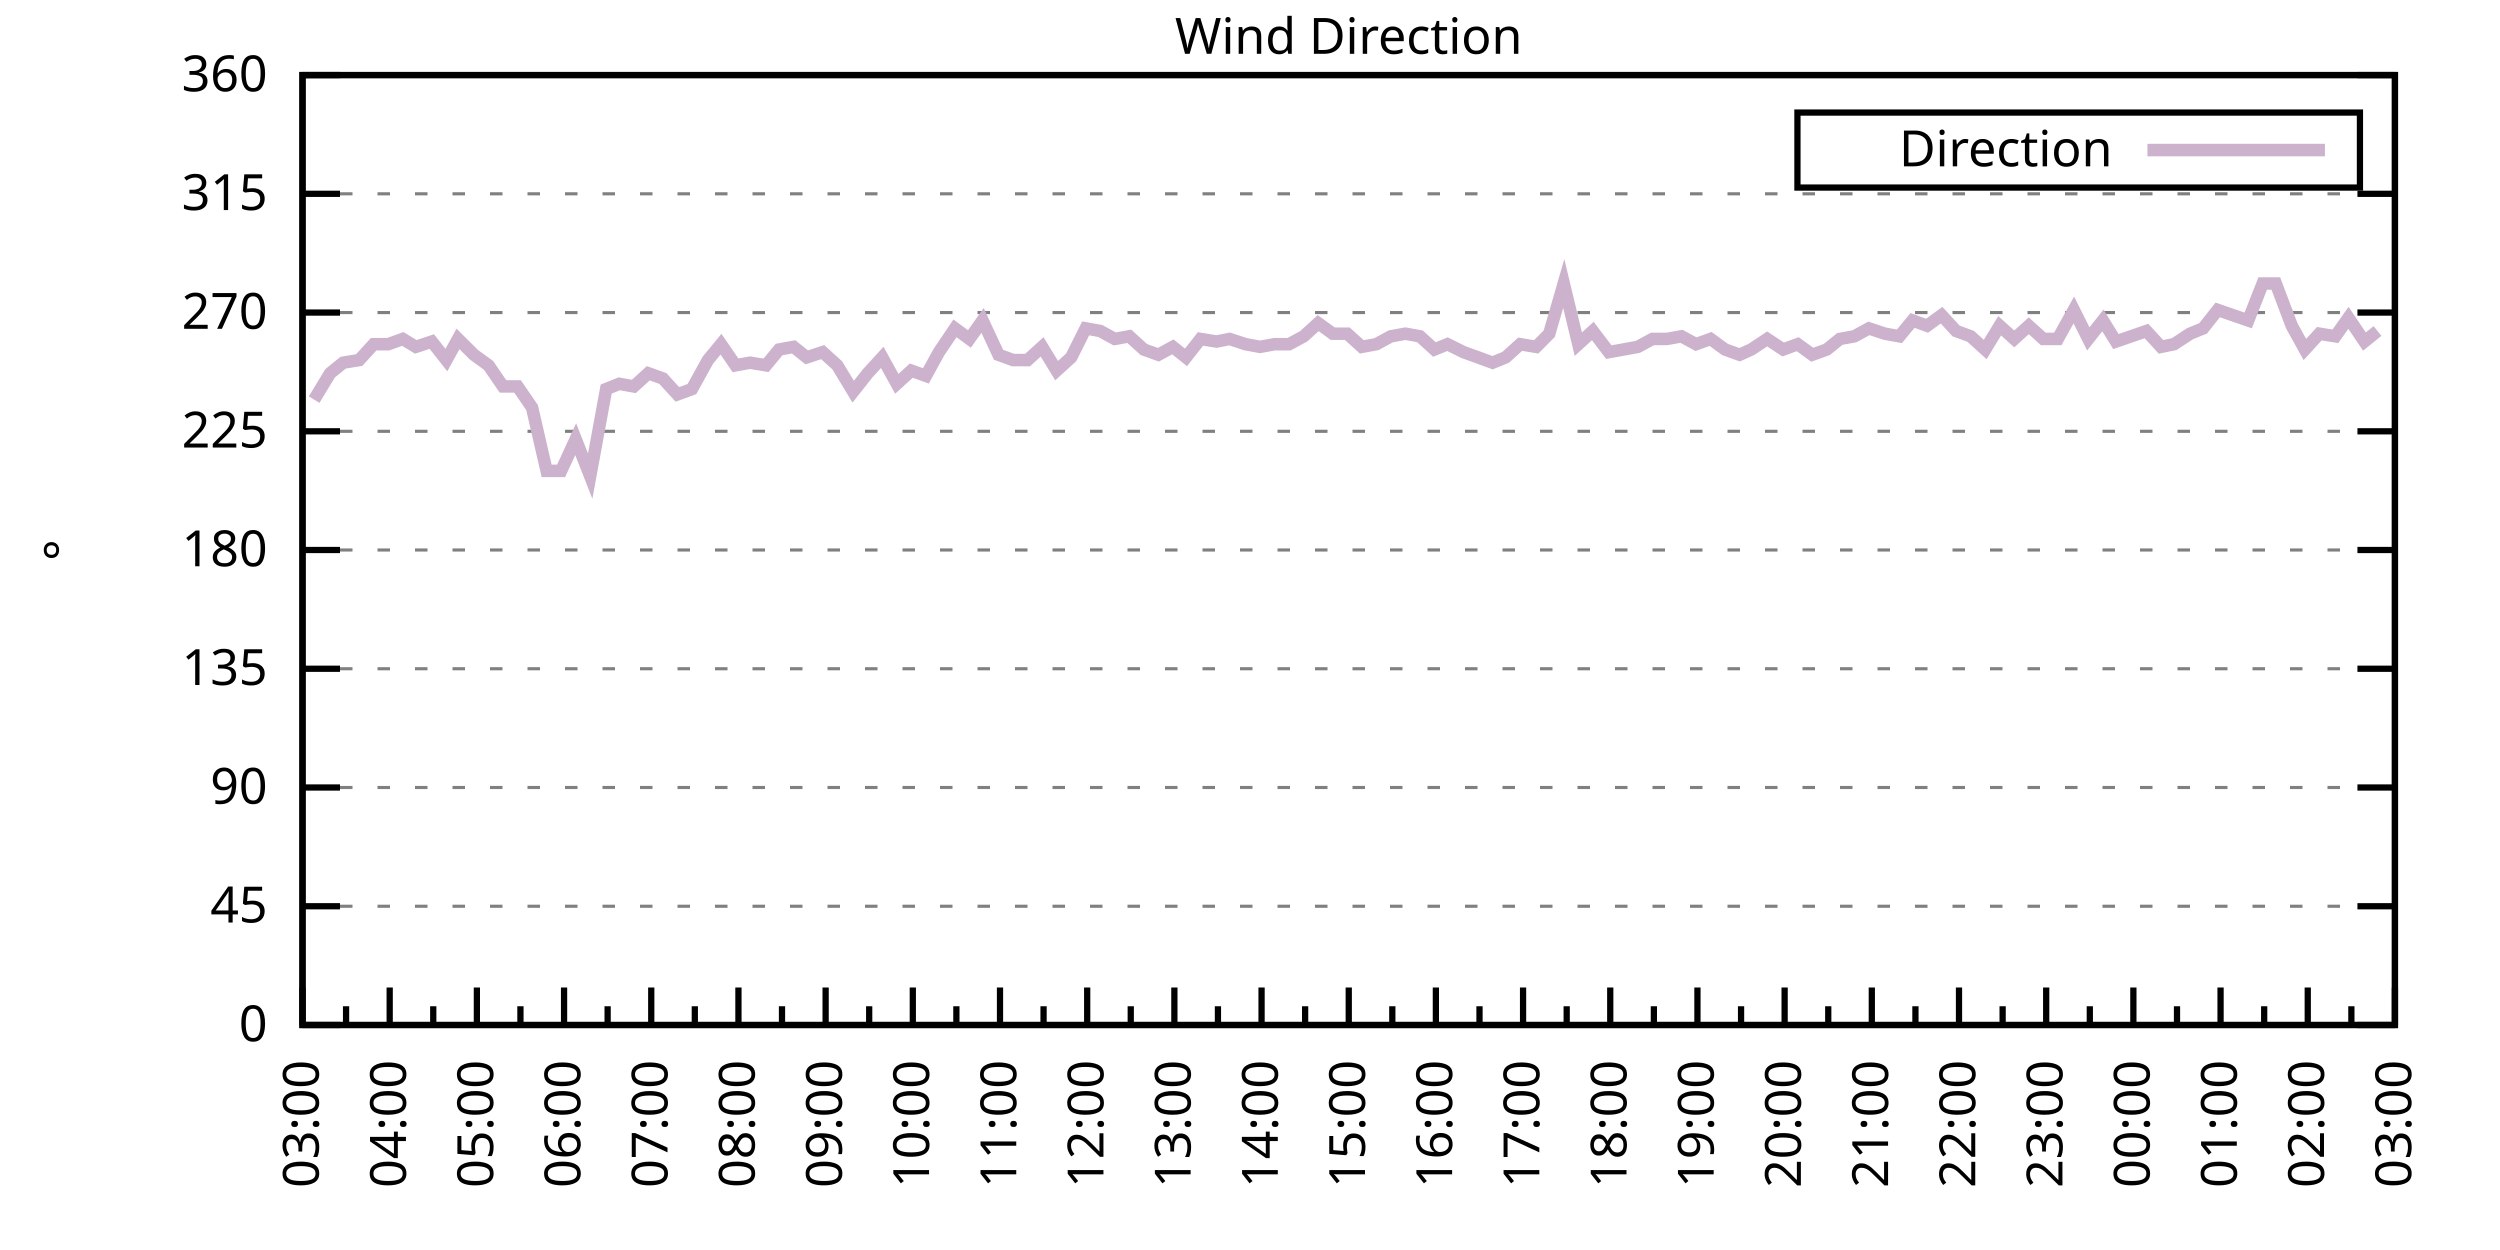
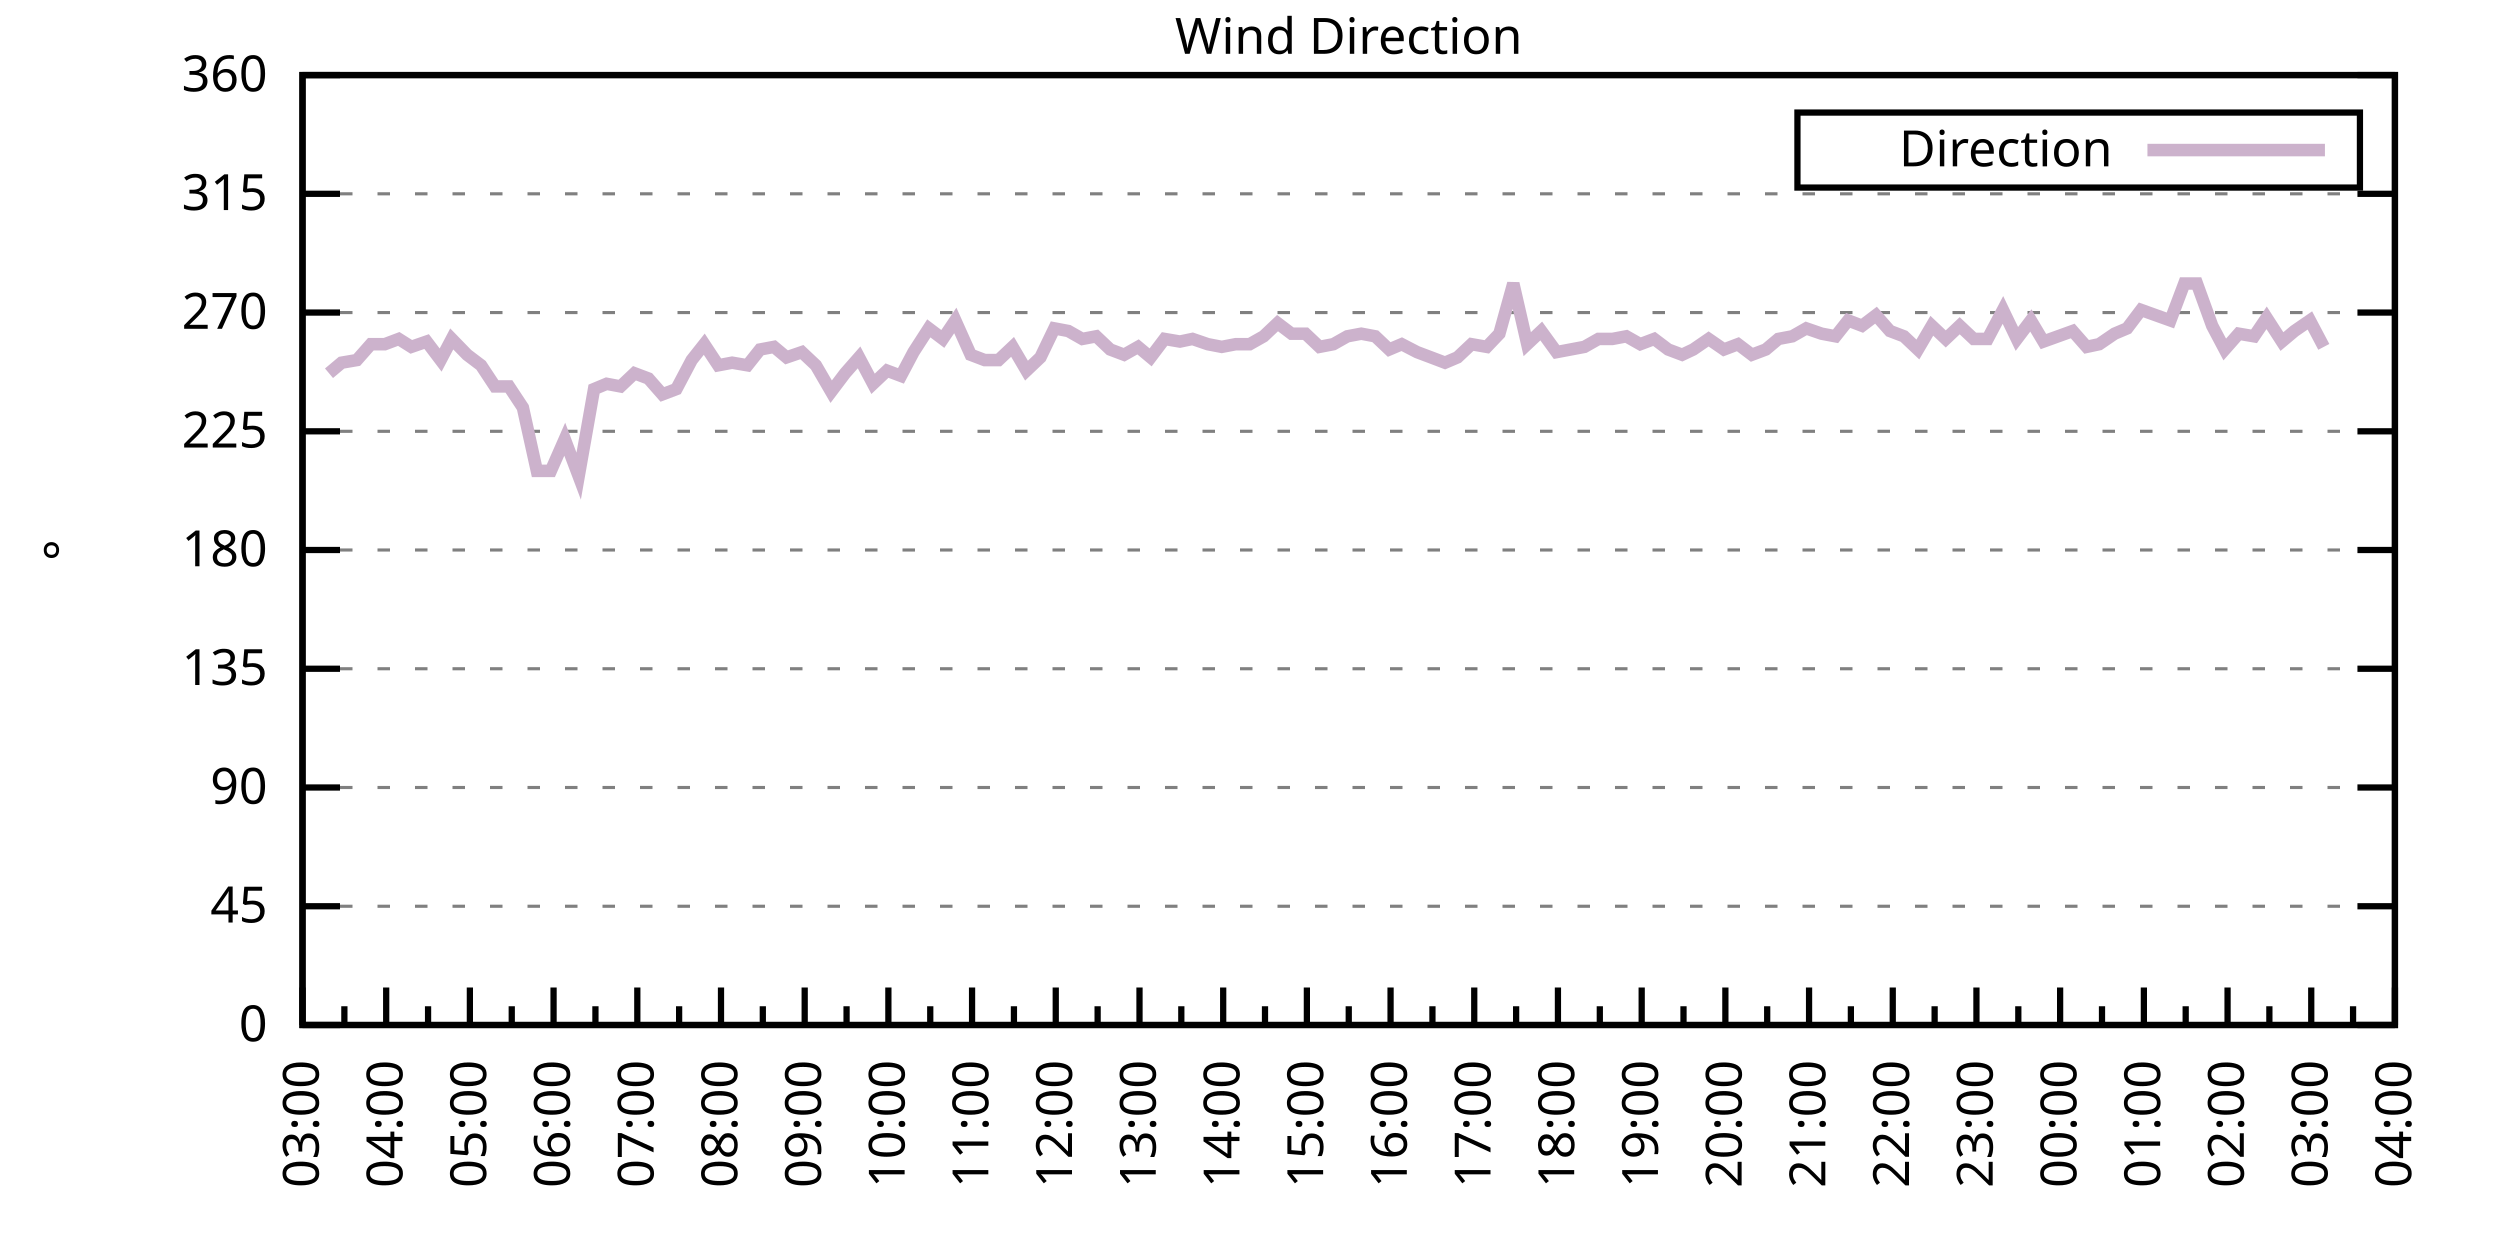
<svg xmlns="http://www.w3.org/2000/svg" xmlns:xlink="http://www.w3.org/1999/xlink" width="400" height="200" viewBox="0 0 400 200">
  <g id="gnuplot_canvas">
    <rect x="0" y="0" width="400" height="200" fill="none" />
    <defs>
      <circle id="gpDot" r="0.5" stroke-width="0.5" stroke="currentColor" />
      <path id="gpPt0" stroke-width="0.333" stroke="currentColor" d="M-1,0 h2 M0,-1 v2" />
      <path id="gpPt1" stroke-width="0.333" stroke="currentColor" d="M-1,-1 L1,1 M1,-1 L-1,1" />
      <path id="gpPt2" stroke-width="0.333" stroke="currentColor" d="M-1,0 L1,0 M0,-1 L0,1 M-1,-1 L1,1 M-1,1 L1,-1" />
      <rect id="gpPt3" stroke-width="0.333" stroke="currentColor" x="-1" y="-1" width="2" height="2" />
      <rect id="gpPt4" stroke-width="0.333" stroke="currentColor" fill="currentColor" x="-1" y="-1" width="2" height="2" />
      <circle id="gpPt5" stroke-width="0.333" stroke="currentColor" cx="0" cy="0" r="1" />
      <use xlink:href="#gpPt5" id="gpPt6" fill="currentColor" stroke="none" />
      <path id="gpPt7" stroke-width="0.333" stroke="currentColor" d="M0,-1.33 L-1.33,0.67 L1.33,0.67 z" />
      <use xlink:href="#gpPt7" id="gpPt8" fill="currentColor" stroke="none" />
      <use xlink:href="#gpPt7" id="gpPt9" stroke="currentColor" transform="rotate(180)" />
      <use xlink:href="#gpPt9" id="gpPt10" fill="currentColor" stroke="none" />
      <use xlink:href="#gpPt3" id="gpPt11" stroke="currentColor" transform="rotate(45)" />
      <use xlink:href="#gpPt11" id="gpPt12" fill="currentColor" stroke="none" />
      <path id="gpPt13" stroke-width="0.333" stroke="currentColor" d="M0,1.330 L1.265,0.411 L0.782,-1.067 L-0.782,-1.076 L-1.265,0.411 z" />
      <use xlink:href="#gpPt13" id="gpPt14" fill="currentColor" stroke="none" />
      <filter id="textbox" filterUnits="objectBoundingBox" x="0" y="0" height="1" width="1">
        <feFlood flood-color="white" flood-opacity="1" result="bgnd" />
        <feComposite in="SourceGraphic" in2="bgnd" operator="atop" />
      </filter>
      <filter id="greybox" filterUnits="objectBoundingBox" x="0" y="0" height="1" width="1">
        <feFlood flood-color="lightgrey" flood-opacity="1" result="grey" />
        <feComposite in="SourceGraphic" in2="grey" operator="atop" />
      </filter>
    </defs>
    <g fill="none" color="white" stroke="currentColor" stroke-width="1.00" stroke-linecap="butt" stroke-linejoin="miter">
</g>
    <g fill="none" color="black" stroke="currentColor" stroke-width="1.00" stroke-linecap="butt" stroke-linejoin="miter">
      <g stroke="none" shape-rendering="crispEdges">
        <polygon fill="rgb(255, 255, 255)" points="48.40,164.00 383.18,164.00 383.18,12.02 48.40,12.02 " />
      </g>
    </g>
    <g fill="none" color="black" stroke="currentColor" stroke-width="1.00" stroke-linecap="butt" stroke-linejoin="miter">
</g>
    <g fill="none" color="black" stroke="black" stroke-width="0.50" stroke-linecap="butt" stroke-linejoin="miter">
</g>
    <g fill="none" color="gray" stroke="currentColor" stroke-width="0.50" stroke-linecap="butt" stroke-linejoin="miter">
      <path stroke="gray" stroke-dasharray="2,4" class="gridline" d="M48.40,164.00 L383.19,164.00  " />
    </g>
    <g fill="none" color="gray" stroke="gray" stroke-width="1.00" stroke-linecap="butt" stroke-linejoin="miter">
</g>
    <g fill="none" color="black" stroke="currentColor" stroke-width="1.00" stroke-linecap="butt" stroke-linejoin="miter">
      <path stroke="black" d="M48.40,164.00 L54.40,164.00 M383.19,164.00 L377.19,164.00  " />
      <g transform="translate(42.80,166.60)" stroke="none" fill="black" font-family="Sans" font-size="8.00" text-anchor="end">
        <text>
          <tspan font-family="Sans"> 0</tspan>
        </text>
      </g>
    </g>
    <g fill="none" color="black" stroke="currentColor" stroke-width="1.00" stroke-linecap="butt" stroke-linejoin="miter">
</g>
    <g fill="none" color="black" stroke="black" stroke-width="0.50" stroke-linecap="butt" stroke-linejoin="miter">
</g>
    <g fill="none" color="gray" stroke="currentColor" stroke-width="0.50" stroke-linecap="butt" stroke-linejoin="miter">
      <path stroke="gray" stroke-dasharray="2,4" class="gridline" d="M48.40,145.00 L383.19,145.00  " />
    </g>
    <g fill="none" color="gray" stroke="gray" stroke-width="1.00" stroke-linecap="butt" stroke-linejoin="miter">
</g>
    <g fill="none" color="black" stroke="currentColor" stroke-width="1.00" stroke-linecap="butt" stroke-linejoin="miter">
      <path stroke="black" d="M48.40,145.00 L54.40,145.00 M383.19,145.00 L377.19,145.00  " />
      <g transform="translate(42.80,147.60)" stroke="none" fill="black" font-family="Sans" font-size="8.00" text-anchor="end">
        <text>
          <tspan font-family="Sans"> 45</tspan>
        </text>
      </g>
    </g>
    <g fill="none" color="black" stroke="currentColor" stroke-width="1.00" stroke-linecap="butt" stroke-linejoin="miter">
</g>
    <g fill="none" color="black" stroke="black" stroke-width="0.50" stroke-linecap="butt" stroke-linejoin="miter">
</g>
    <g fill="none" color="gray" stroke="currentColor" stroke-width="0.50" stroke-linecap="butt" stroke-linejoin="miter">
      <path stroke="gray" stroke-dasharray="2,4" class="gridline" d="M48.40,126.00 L383.19,126.00  " />
    </g>
    <g fill="none" color="gray" stroke="gray" stroke-width="1.00" stroke-linecap="butt" stroke-linejoin="miter">
</g>
    <g fill="none" color="black" stroke="currentColor" stroke-width="1.00" stroke-linecap="butt" stroke-linejoin="miter">
      <path stroke="black" d="M48.40,126.00 L54.40,126.00 M383.19,126.00 L377.19,126.00  " />
      <g transform="translate(42.80,128.60)" stroke="none" fill="black" font-family="Sans" font-size="8.00" text-anchor="end">
        <text>
          <tspan font-family="Sans"> 90</tspan>
        </text>
      </g>
    </g>
    <g fill="none" color="black" stroke="currentColor" stroke-width="1.00" stroke-linecap="butt" stroke-linejoin="miter">
</g>
    <g fill="none" color="black" stroke="black" stroke-width="0.50" stroke-linecap="butt" stroke-linejoin="miter">
</g>
    <g fill="none" color="gray" stroke="currentColor" stroke-width="0.50" stroke-linecap="butt" stroke-linejoin="miter">
      <path stroke="gray" stroke-dasharray="2,4" class="gridline" d="M48.40,107.00 L383.19,107.00  " />
    </g>
    <g fill="none" color="gray" stroke="gray" stroke-width="1.00" stroke-linecap="butt" stroke-linejoin="miter">
</g>
    <g fill="none" color="black" stroke="currentColor" stroke-width="1.00" stroke-linecap="butt" stroke-linejoin="miter">
      <path stroke="black" d="M48.40,107.00 L54.40,107.00 M383.19,107.00 L377.19,107.00  " />
      <g transform="translate(42.80,109.60)" stroke="none" fill="black" font-family="Sans" font-size="8.00" text-anchor="end">
        <text>
          <tspan font-family="Sans"> 135</tspan>
        </text>
      </g>
    </g>
    <g fill="none" color="black" stroke="currentColor" stroke-width="1.00" stroke-linecap="butt" stroke-linejoin="miter">
</g>
    <g fill="none" color="black" stroke="black" stroke-width="0.50" stroke-linecap="butt" stroke-linejoin="miter">
</g>
    <g fill="none" color="gray" stroke="currentColor" stroke-width="0.50" stroke-linecap="butt" stroke-linejoin="miter">
      <path stroke="gray" stroke-dasharray="2,4" class="gridline" d="M48.40,88.00 L383.19,88.00  " />
    </g>
    <g fill="none" color="gray" stroke="gray" stroke-width="1.00" stroke-linecap="butt" stroke-linejoin="miter">
</g>
    <g fill="none" color="black" stroke="currentColor" stroke-width="1.00" stroke-linecap="butt" stroke-linejoin="miter">
      <path stroke="black" d="M48.40,88.00 L54.40,88.00 M383.19,88.00 L377.19,88.00  " />
      <g transform="translate(42.80,90.60)" stroke="none" fill="black" font-family="Sans" font-size="8.00" text-anchor="end">
        <text>
          <tspan font-family="Sans"> 180</tspan>
        </text>
      </g>
    </g>
    <g fill="none" color="black" stroke="currentColor" stroke-width="1.00" stroke-linecap="butt" stroke-linejoin="miter">
</g>
    <g fill="none" color="black" stroke="black" stroke-width="0.50" stroke-linecap="butt" stroke-linejoin="miter">
</g>
    <g fill="none" color="gray" stroke="currentColor" stroke-width="0.50" stroke-linecap="butt" stroke-linejoin="miter">
      <path stroke="gray" stroke-dasharray="2,4" class="gridline" d="M48.40,69.01 L383.19,69.01  " />
    </g>
    <g fill="none" color="gray" stroke="gray" stroke-width="1.00" stroke-linecap="butt" stroke-linejoin="miter">
</g>
    <g fill="none" color="black" stroke="currentColor" stroke-width="1.00" stroke-linecap="butt" stroke-linejoin="miter">
      <path stroke="black" d="M48.40,69.01 L54.40,69.01 M383.19,69.01 L377.19,69.01  " />
      <g transform="translate(42.80,71.61)" stroke="none" fill="black" font-family="Sans" font-size="8.00" text-anchor="end">
        <text>
          <tspan font-family="Sans"> 225</tspan>
        </text>
      </g>
    </g>
    <g fill="none" color="black" stroke="currentColor" stroke-width="1.00" stroke-linecap="butt" stroke-linejoin="miter">
</g>
    <g fill="none" color="black" stroke="black" stroke-width="0.50" stroke-linecap="butt" stroke-linejoin="miter">
</g>
    <g fill="none" color="gray" stroke="currentColor" stroke-width="0.50" stroke-linecap="butt" stroke-linejoin="miter">
      <path stroke="gray" stroke-dasharray="2,4" class="gridline" d="M48.40,50.01 L383.19,50.01  " />
    </g>
    <g fill="none" color="gray" stroke="gray" stroke-width="1.00" stroke-linecap="butt" stroke-linejoin="miter">
</g>
    <g fill="none" color="black" stroke="currentColor" stroke-width="1.00" stroke-linecap="butt" stroke-linejoin="miter">
      <path stroke="black" d="M48.40,50.01 L54.40,50.01 M383.19,50.01 L377.19,50.01  " />
      <g transform="translate(42.80,52.61)" stroke="none" fill="black" font-family="Sans" font-size="8.00" text-anchor="end">
        <text>
          <tspan font-family="Sans"> 270</tspan>
        </text>
      </g>
    </g>
    <g fill="none" color="black" stroke="currentColor" stroke-width="1.00" stroke-linecap="butt" stroke-linejoin="miter">
</g>
    <g fill="none" color="black" stroke="black" stroke-width="0.50" stroke-linecap="butt" stroke-linejoin="miter">
</g>
    <g fill="none" color="gray" stroke="currentColor" stroke-width="0.50" stroke-linecap="butt" stroke-linejoin="miter">
      <path stroke="gray" stroke-dasharray="2,4" class="gridline" d="M48.40,31.01 L383.19,31.01  " />
    </g>
    <g fill="none" color="gray" stroke="gray" stroke-width="1.00" stroke-linecap="butt" stroke-linejoin="miter">
</g>
    <g fill="none" color="black" stroke="currentColor" stroke-width="1.00" stroke-linecap="butt" stroke-linejoin="miter">
      <path stroke="black" d="M48.40,31.01 L54.40,31.01 M383.19,31.01 L377.19,31.01  " />
      <g transform="translate(42.80,33.61)" stroke="none" fill="black" font-family="Sans" font-size="8.00" text-anchor="end">
        <text>
          <tspan font-family="Sans"> 315</tspan>
        </text>
      </g>
    </g>
    <g fill="none" color="black" stroke="currentColor" stroke-width="1.00" stroke-linecap="butt" stroke-linejoin="miter">
</g>
    <g fill="none" color="black" stroke="black" stroke-width="0.50" stroke-linecap="butt" stroke-linejoin="miter">
</g>
    <g fill="none" color="gray" stroke="currentColor" stroke-width="0.50" stroke-linecap="butt" stroke-linejoin="miter">
      <path stroke="gray" stroke-dasharray="2,4" class="gridline" d="M48.40,12.01 L383.19,12.01  " />
    </g>
    <g fill="none" color="gray" stroke="gray" stroke-width="1.00" stroke-linecap="butt" stroke-linejoin="miter">
</g>
    <g fill="none" color="black" stroke="currentColor" stroke-width="1.00" stroke-linecap="butt" stroke-linejoin="miter">
      <path stroke="black" d="M48.40,12.01 L54.40,12.01 M383.19,12.01 L377.19,12.01  " />
      <g transform="translate(42.80,14.61)" stroke="none" fill="black" font-family="Sans" font-size="8.00" text-anchor="end">
        <text>
          <tspan font-family="Sans"> 360</tspan>
        </text>
      </g>
    </g>
    <g fill="none" color="black" stroke="currentColor" stroke-width="1.00" stroke-linecap="butt" stroke-linejoin="miter">
      <path stroke="black" d="M48.40,164.00 L48.40,158.00  " />
      <g transform="translate(51.00,169.60) rotate(270)" stroke="none" fill="black" font-family="Sans" font-size="8.00" text-anchor="end">
        <text>
          <tspan font-family="Sans">03:00</tspan>
        </text>
      </g>
    </g>
    <g fill="none" color="black" stroke="currentColor" stroke-width="1.00" stroke-linecap="butt" stroke-linejoin="miter">
-       <path stroke="black" d="M55.37,164.00 L55.37,161.00 M62.35,164.00 L62.35,158.00  " />
-       <g transform="translate(64.95,169.60) rotate(270)" stroke="none" fill="black" font-family="Sans" font-size="8.00" text-anchor="end">
+       <path stroke="black" d="M55.10,164.00 L55.10,161.00 M61.79,164.00 L61.79,158.00  " />
+       <g transform="translate(64.39,169.60) rotate(270)" stroke="none" fill="black" font-family="Sans" font-size="8.00" text-anchor="end">
        <text>
          <tspan font-family="Sans">04:00</tspan>
        </text>
      </g>
    </g>
    <g fill="none" color="black" stroke="currentColor" stroke-width="1.00" stroke-linecap="butt" stroke-linejoin="miter">
-       <path stroke="black" d="M69.32,164.00 L69.32,161.00 M76.30,164.00 L76.30,158.00  " />
-       <g transform="translate(78.90,169.60) rotate(270)" stroke="none" fill="black" font-family="Sans" font-size="8.00" text-anchor="end">
+       <path stroke="black" d="M68.49,164.00 L68.49,161.00 M75.18,164.00 L75.18,158.00  " />
+       <g transform="translate(77.78,169.60) rotate(270)" stroke="none" fill="black" font-family="Sans" font-size="8.00" text-anchor="end">
        <text>
          <tspan font-family="Sans">05:00</tspan>
        </text>
      </g>
    </g>
    <g fill="none" color="black" stroke="currentColor" stroke-width="1.00" stroke-linecap="butt" stroke-linejoin="miter">
-       <path stroke="black" d="M83.27,164.00 L83.27,161.00 M90.25,164.00 L90.25,158.00  " />
-       <g transform="translate(92.85,169.60) rotate(270)" stroke="none" fill="black" font-family="Sans" font-size="8.00" text-anchor="end">
+       <path stroke="black" d="M81.88,164.00 L81.88,161.00 M88.57,164.00 L88.57,158.00  " />
+       <g transform="translate(91.17,169.60) rotate(270)" stroke="none" fill="black" font-family="Sans" font-size="8.00" text-anchor="end">
        <text>
          <tspan font-family="Sans">06:00</tspan>
        </text>
      </g>
    </g>
    <g fill="none" color="black" stroke="currentColor" stroke-width="1.00" stroke-linecap="butt" stroke-linejoin="miter">
-       <path stroke="black" d="M97.22,164.00 L97.22,161.00 M104.20,164.00 L104.20,158.00  " />
-       <g transform="translate(106.80,169.60) rotate(270)" stroke="none" fill="black" font-family="Sans" font-size="8.00" text-anchor="end">
+       <path stroke="black" d="M95.27,164.00 L95.27,161.00 M101.97,164.00 L101.97,158.00  " />
+       <g transform="translate(104.57,169.60) rotate(270)" stroke="none" fill="black" font-family="Sans" font-size="8.00" text-anchor="end">
        <text>
          <tspan font-family="Sans">07:00</tspan>
        </text>
      </g>
    </g>
    <g fill="none" color="black" stroke="currentColor" stroke-width="1.00" stroke-linecap="butt" stroke-linejoin="miter">
-       <path stroke="black" d="M111.17,164.00 L111.17,161.00 M118.15,164.00 L118.15,158.00  " />
-       <g transform="translate(120.75,169.60) rotate(270)" stroke="none" fill="black" font-family="Sans" font-size="8.00" text-anchor="end">
+       <path stroke="black" d="M108.66,164.00 L108.66,161.00 M115.36,164.00 L115.36,158.00  " />
+       <g transform="translate(117.96,169.60) rotate(270)" stroke="none" fill="black" font-family="Sans" font-size="8.00" text-anchor="end">
        <text>
          <tspan font-family="Sans">08:00</tspan>
        </text>
      </g>
    </g>
    <g fill="none" color="black" stroke="currentColor" stroke-width="1.00" stroke-linecap="butt" stroke-linejoin="miter">
-       <path stroke="black" d="M125.12,164.00 L125.12,161.00 M132.10,164.00 L132.10,158.00  " />
-       <g transform="translate(134.70,169.60) rotate(270)" stroke="none" fill="black" font-family="Sans" font-size="8.00" text-anchor="end">
+       <path stroke="black" d="M122.05,164.00 L122.05,161.00 M128.75,164.00 L128.75,158.00  " />
+       <g transform="translate(131.35,169.60) rotate(270)" stroke="none" fill="black" font-family="Sans" font-size="8.00" text-anchor="end">
        <text>
          <tspan font-family="Sans">09:00</tspan>
        </text>
      </g>
    </g>
    <g fill="none" color="black" stroke="currentColor" stroke-width="1.00" stroke-linecap="butt" stroke-linejoin="miter">
-       <path stroke="black" d="M139.07,164.00 L139.07,161.00 M146.05,164.00 L146.05,158.00  " />
-       <g transform="translate(148.65,169.60) rotate(270)" stroke="none" fill="black" font-family="Sans" font-size="8.00" text-anchor="end">
+       <path stroke="black" d="M135.45,164.00 L135.45,161.00 M142.14,164.00 L142.14,158.00  " />
+       <g transform="translate(144.74,169.60) rotate(270)" stroke="none" fill="black" font-family="Sans" font-size="8.00" text-anchor="end">
        <text>
          <tspan font-family="Sans">10:00</tspan>
        </text>
      </g>
    </g>
    <g fill="none" color="black" stroke="currentColor" stroke-width="1.00" stroke-linecap="butt" stroke-linejoin="miter">
-       <path stroke="black" d="M153.02,164.00 L153.02,161.00 M160.00,164.00 L160.00,158.00  " />
-       <g transform="translate(162.60,169.60) rotate(270)" stroke="none" fill="black" font-family="Sans" font-size="8.00" text-anchor="end">
+       <path stroke="black" d="M148.84,164.00 L148.84,161.00 M155.53,164.00 L155.53,158.00  " />
+       <g transform="translate(158.13,169.60) rotate(270)" stroke="none" fill="black" font-family="Sans" font-size="8.00" text-anchor="end">
        <text>
          <tspan font-family="Sans">11:00</tspan>
        </text>
      </g>
    </g>
    <g fill="none" color="black" stroke="currentColor" stroke-width="1.00" stroke-linecap="butt" stroke-linejoin="miter">
-       <path stroke="black" d="M166.97,164.00 L166.97,161.00 M173.95,164.00 L173.95,158.00  " />
-       <g transform="translate(176.55,169.60) rotate(270)" stroke="none" fill="black" font-family="Sans" font-size="8.00" text-anchor="end">
+       <path stroke="black" d="M162.23,164.00 L162.23,161.00 M168.92,164.00 L168.92,158.00  " />
+       <g transform="translate(171.52,169.60) rotate(270)" stroke="none" fill="black" font-family="Sans" font-size="8.00" text-anchor="end">
        <text>
          <tspan font-family="Sans">12:00</tspan>
        </text>
      </g>
    </g>
    <g fill="none" color="black" stroke="currentColor" stroke-width="1.00" stroke-linecap="butt" stroke-linejoin="miter">
-       <path stroke="black" d="M180.92,164.00 L180.92,161.00 M187.90,164.00 L187.90,158.00  " />
-       <g transform="translate(190.50,169.60) rotate(270)" stroke="none" fill="black" font-family="Sans" font-size="8.00" text-anchor="end">
+       <path stroke="black" d="M175.62,164.00 L175.62,161.00 M182.32,164.00 L182.32,158.00  " />
+       <g transform="translate(184.92,169.60) rotate(270)" stroke="none" fill="black" font-family="Sans" font-size="8.00" text-anchor="end">
        <text>
          <tspan font-family="Sans">13:00</tspan>
        </text>
      </g>
    </g>
    <g fill="none" color="black" stroke="currentColor" stroke-width="1.00" stroke-linecap="butt" stroke-linejoin="miter">
-       <path stroke="black" d="M194.87,164.00 L194.87,161.00 M201.85,164.00 L201.85,158.00  " />
-       <g transform="translate(204.45,169.60) rotate(270)" stroke="none" fill="black" font-family="Sans" font-size="8.00" text-anchor="end">
+       <path stroke="black" d="M189.01,164.00 L189.01,161.00 M195.71,164.00 L195.71,158.00  " />
+       <g transform="translate(198.31,169.60) rotate(270)" stroke="none" fill="black" font-family="Sans" font-size="8.00" text-anchor="end">
        <text>
          <tspan font-family="Sans">14:00</tspan>
        </text>
      </g>
    </g>
    <g fill="none" color="black" stroke="currentColor" stroke-width="1.00" stroke-linecap="butt" stroke-linejoin="miter">
-       <path stroke="black" d="M208.82,164.00 L208.82,161.00 M215.80,164.00 L215.80,158.00  " />
-       <g transform="translate(218.40,169.60) rotate(270)" stroke="none" fill="black" font-family="Sans" font-size="8.00" text-anchor="end">
+       <path stroke="black" d="M202.40,164.00 L202.40,161.00 M209.10,164.00 L209.10,158.00  " />
+       <g transform="translate(211.70,169.60) rotate(270)" stroke="none" fill="black" font-family="Sans" font-size="8.00" text-anchor="end">
        <text>
          <tspan font-family="Sans">15:00</tspan>
        </text>
      </g>
    </g>
    <g fill="none" color="black" stroke="currentColor" stroke-width="1.00" stroke-linecap="butt" stroke-linejoin="miter">
-       <path stroke="black" d="M222.77,164.00 L222.77,161.00 M229.74,164.00 L229.74,158.00  " />
-       <g transform="translate(232.34,169.60) rotate(270)" stroke="none" fill="black" font-family="Sans" font-size="8.00" text-anchor="end">
+       <path stroke="black" d="M215.80,164.00 L215.80,161.00 M222.49,164.00 L222.49,158.00  " />
+       <g transform="translate(225.09,169.60) rotate(270)" stroke="none" fill="black" font-family="Sans" font-size="8.00" text-anchor="end">
        <text>
          <tspan font-family="Sans">16:00</tspan>
        </text>
      </g>
    </g>
    <g fill="none" color="black" stroke="currentColor" stroke-width="1.00" stroke-linecap="butt" stroke-linejoin="miter">
-       <path stroke="black" d="M236.72,164.00 L236.72,161.00 M243.69,164.00 L243.69,158.00  " />
-       <g transform="translate(246.29,169.60) rotate(270)" stroke="none" fill="black" font-family="Sans" font-size="8.00" text-anchor="end">
+       <path stroke="black" d="M229.19,164.00 L229.19,161.00 M235.88,164.00 L235.88,158.00  " />
+       <g transform="translate(238.48,169.60) rotate(270)" stroke="none" fill="black" font-family="Sans" font-size="8.00" text-anchor="end">
        <text>
          <tspan font-family="Sans">17:00</tspan>
        </text>
      </g>
    </g>
    <g fill="none" color="black" stroke="currentColor" stroke-width="1.00" stroke-linecap="butt" stroke-linejoin="miter">
-       <path stroke="black" d="M250.67,164.00 L250.67,161.00 M257.64,164.00 L257.64,158.00  " />
-       <g transform="translate(260.24,169.60) rotate(270)" stroke="none" fill="black" font-family="Sans" font-size="8.00" text-anchor="end">
+       <path stroke="black" d="M242.58,164.00 L242.58,161.00 M249.27,164.00 L249.27,158.00  " />
+       <g transform="translate(251.87,169.60) rotate(270)" stroke="none" fill="black" font-family="Sans" font-size="8.00" text-anchor="end">
        <text>
          <tspan font-family="Sans">18:00</tspan>
        </text>
      </g>
    </g>
    <g fill="none" color="black" stroke="currentColor" stroke-width="1.00" stroke-linecap="butt" stroke-linejoin="miter">
-       <path stroke="black" d="M264.62,164.00 L264.62,161.00 M271.59,164.00 L271.59,158.00  " />
-       <g transform="translate(274.19,169.60) rotate(270)" stroke="none" fill="black" font-family="Sans" font-size="8.00" text-anchor="end">
+       <path stroke="black" d="M255.97,164.00 L255.97,161.00 M262.67,164.00 L262.67,158.00  " />
+       <g transform="translate(265.27,169.60) rotate(270)" stroke="none" fill="black" font-family="Sans" font-size="8.00" text-anchor="end">
        <text>
          <tspan font-family="Sans">19:00</tspan>
        </text>
      </g>
    </g>
    <g fill="none" color="black" stroke="currentColor" stroke-width="1.00" stroke-linecap="butt" stroke-linejoin="miter">
-       <path stroke="black" d="M278.57,164.00 L278.57,161.00 M285.54,164.00 L285.54,158.00  " />
-       <g transform="translate(288.14,169.60) rotate(270)" stroke="none" fill="black" font-family="Sans" font-size="8.00" text-anchor="end">
+       <path stroke="black" d="M269.36,164.00 L269.36,161.00 M276.06,164.00 L276.06,158.00  " />
+       <g transform="translate(278.66,169.60) rotate(270)" stroke="none" fill="black" font-family="Sans" font-size="8.00" text-anchor="end">
        <text>
          <tspan font-family="Sans">20:00</tspan>
        </text>
      </g>
    </g>
    <g fill="none" color="black" stroke="currentColor" stroke-width="1.00" stroke-linecap="butt" stroke-linejoin="miter">
-       <path stroke="black" d="M292.52,164.00 L292.52,161.00 M299.49,164.00 L299.49,158.00  " />
-       <g transform="translate(302.09,169.60) rotate(270)" stroke="none" fill="black" font-family="Sans" font-size="8.00" text-anchor="end">
+       <path stroke="black" d="M282.75,164.00 L282.75,161.00 M289.45,164.00 L289.45,158.00  " />
+       <g transform="translate(292.05,169.60) rotate(270)" stroke="none" fill="black" font-family="Sans" font-size="8.00" text-anchor="end">
        <text>
          <tspan font-family="Sans">21:00</tspan>
        </text>
      </g>
    </g>
    <g fill="none" color="black" stroke="currentColor" stroke-width="1.00" stroke-linecap="butt" stroke-linejoin="miter">
-       <path stroke="black" d="M306.47,164.00 L306.47,161.00 M313.44,164.00 L313.44,158.00  " />
-       <g transform="translate(316.04,169.60) rotate(270)" stroke="none" fill="black" font-family="Sans" font-size="8.00" text-anchor="end">
+       <path stroke="black" d="M296.14,164.00 L296.14,161.00 M302.84,164.00 L302.84,158.00  " />
+       <g transform="translate(305.44,169.60) rotate(270)" stroke="none" fill="black" font-family="Sans" font-size="8.00" text-anchor="end">
        <text>
          <tspan font-family="Sans">22:00</tspan>
        </text>
      </g>
    </g>
    <g fill="none" color="black" stroke="currentColor" stroke-width="1.00" stroke-linecap="butt" stroke-linejoin="miter">
-       <path stroke="black" d="M320.42,164.00 L320.42,161.00 M327.39,164.00 L327.39,158.00  " />
-       <g transform="translate(329.99,169.60) rotate(270)" stroke="none" fill="black" font-family="Sans" font-size="8.00" text-anchor="end">
+       <path stroke="black" d="M309.54,164.00 L309.54,161.00 M316.23,164.00 L316.23,158.00  " />
+       <g transform="translate(318.83,169.60) rotate(270)" stroke="none" fill="black" font-family="Sans" font-size="8.00" text-anchor="end">
        <text>
          <tspan font-family="Sans">23:00</tspan>
        </text>
      </g>
    </g>
    <g fill="none" color="black" stroke="currentColor" stroke-width="1.00" stroke-linecap="butt" stroke-linejoin="miter">
-       <path stroke="black" d="M334.37,164.00 L334.37,161.00 M341.34,164.00 L341.34,158.00  " />
-       <g transform="translate(343.94,169.60) rotate(270)" stroke="none" fill="black" font-family="Sans" font-size="8.00" text-anchor="end">
+       <path stroke="black" d="M322.93,164.00 L322.93,161.00 M329.62,164.00 L329.62,158.00  " />
+       <g transform="translate(332.22,169.60) rotate(270)" stroke="none" fill="black" font-family="Sans" font-size="8.00" text-anchor="end">
        <text>
          <tspan font-family="Sans">00:00</tspan>
        </text>
      </g>
    </g>
    <g fill="none" color="black" stroke="currentColor" stroke-width="1.00" stroke-linecap="butt" stroke-linejoin="miter">
-       <path stroke="black" d="M348.32,164.00 L348.32,161.00 M355.29,164.00 L355.29,158.00  " />
-       <g transform="translate(357.89,169.60) rotate(270)" stroke="none" fill="black" font-family="Sans" font-size="8.00" text-anchor="end">
+       <path stroke="black" d="M336.32,164.00 L336.32,161.00 M343.02,164.00 L343.02,158.00  " />
+       <g transform="translate(345.62,169.60) rotate(270)" stroke="none" fill="black" font-family="Sans" font-size="8.00" text-anchor="end">
        <text>
          <tspan font-family="Sans">01:00</tspan>
        </text>
      </g>
    </g>
    <g fill="none" color="black" stroke="currentColor" stroke-width="1.00" stroke-linecap="butt" stroke-linejoin="miter">
-       <path stroke="black" d="M362.27,164.00 L362.27,161.00 M369.24,164.00 L369.24,158.00  " />
-       <g transform="translate(371.84,169.60) rotate(270)" stroke="none" fill="black" font-family="Sans" font-size="8.00" text-anchor="end">
+       <path stroke="black" d="M349.71,164.00 L349.71,161.00 M356.41,164.00 L356.41,158.00  " />
+       <g transform="translate(359.01,169.60) rotate(270)" stroke="none" fill="black" font-family="Sans" font-size="8.00" text-anchor="end">
        <text>
          <tspan font-family="Sans">02:00</tspan>
        </text>
      </g>
    </g>
    <g fill="none" color="black" stroke="currentColor" stroke-width="1.00" stroke-linecap="butt" stroke-linejoin="miter">
-       <path stroke="black" d="M376.22,164.00 L376.22,161.00 M383.19,164.00 L383.19,158.00  " />
+       <path stroke="black" d="M363.10,164.00 L363.10,161.00 M369.80,164.00 L369.80,158.00  " />
+       <g transform="translate(372.40,169.60) rotate(270)" stroke="none" fill="black" font-family="Sans" font-size="8.00" text-anchor="end">
+         <text>
+           <tspan font-family="Sans">03:00</tspan>
+         </text>
+       </g>
+     </g>
+     <g fill="none" color="black" stroke="currentColor" stroke-width="1.00" stroke-linecap="butt" stroke-linejoin="miter">
+       <path stroke="black" d="M376.49,164.00 L376.49,161.00 M383.19,164.00 L383.19,158.00  " />
      <g transform="translate(385.79,169.60) rotate(270)" stroke="none" fill="black" font-family="Sans" font-size="8.00" text-anchor="end">
        <text>
-           <tspan font-family="Sans">03:00</tspan>
+           <tspan font-family="Sans">04:00</tspan>
        </text>
      </g>
    </g>
    <g fill="none" color="black" stroke="currentColor" stroke-width="1.00" stroke-linecap="butt" stroke-linejoin="miter">
</g>
    <g fill="none" color="black" stroke="currentColor" stroke-width="1.00" stroke-linecap="butt" stroke-linejoin="miter">
      <path stroke="black" d="M48.40,12.01 L48.40,164.00 L383.19,164.00 L383.19,12.01 L48.40,12.01 Z  " />
    </g>
    <g fill="none" color="black" stroke="currentColor" stroke-width="1.00" stroke-linecap="butt" stroke-linejoin="miter">
      <g transform="translate(12.80,88.01) rotate(270)" stroke="none" fill="black" font-family="Sans" font-size="8.00" text-anchor="middle">
        <text>
          <tspan font-family="Sans">°</tspan>
        </text>
      </g>
    </g>
    <g fill="none" color="black" stroke="currentColor" stroke-width="1.00" stroke-linecap="butt" stroke-linejoin="miter">
</g>
    <g fill="none" color="black" stroke="currentColor" stroke-width="1.00" stroke-linecap="butt" stroke-linejoin="miter">
      <path stroke="black" d="M287.59,30.01 L287.59,18.01 L377.59,18.01 L377.59,30.01 L287.59,30.01 Z  " />
    </g>
    <g id="Wind_direction_plot_1">
      <g fill="none" color="white" stroke="black" stroke-width="2.00" stroke-linecap="butt" stroke-linejoin="miter">
</g>
      <g fill="none" color="black" stroke="currentColor" stroke-width="2.00" stroke-linecap="butt" stroke-linejoin="miter">
        <g transform="translate(337.99,26.61)" stroke="none" fill="black" font-family="Sans" font-size="8.00" text-anchor="end">
          <text>
            <tspan font-family="Sans">Direction</tspan>
          </text>
        </g>
      </g>
      <g fill="none" color="black" stroke="currentColor" stroke-width="2.00" stroke-linecap="butt" stroke-linejoin="miter">
-         <path stroke="rgb(204, 178, 204)" d="M343.59,24.01 L371.99,24.01 M50.26,63.94 L52.82,59.72 L54.91,58.03 L57.47,57.61 L59.79,55.07 L62.12,55.07   L64.44,54.23 L66.53,55.50 L69.09,54.65 L71.42,57.61 L73.28,54.23 L75.83,56.76 L78.16,58.45 L80.48,61.83   L82.81,61.83 L85.13,65.21 L87.46,75.34 L89.78,75.34 L92.11,70.27 L94.43,76.18 L96.99,62.25 L99.08,61.41   L101.41,61.83 L103.73,59.72 L106.06,60.56 L108.38,63.10 L110.71,62.25 L113.27,57.61 L115.36,55.07 L117.68,58.45   L120.01,58.03 L122.57,58.45 L124.66,55.92 L126.98,55.50 L129.08,57.18 L131.63,56.34 L133.96,58.45 L136.51,62.67   L138.84,59.72 L141.16,57.18 L143.49,61.41 L145.81,59.30 L148.14,60.14 L150.23,56.34 L152.79,52.54 L155.11,54.23   L157.21,51.27 L159.76,56.76 L162.09,57.61 L164.41,57.61 L166.74,55.50 L169.06,59.30 L171.39,57.18 L173.71,52.54   L176.04,52.96 L178.36,54.23 L180.69,53.81 L183.01,55.92 L185.34,56.76 L187.66,55.50 L189.76,57.18 L192.08,54.23   L194.64,54.65 L196.73,54.23 L199.29,55.07 L201.61,55.50 L203.94,55.07 L206.26,55.07 L208.59,53.81 L210.91,51.70   L213.24,53.39 L215.56,53.39 L217.89,55.50 L220.21,55.07 L222.54,53.81 L224.86,53.39 L227.19,53.81 L229.51,55.92   L231.60,55.07 L234.16,56.34 L236.49,57.18 L238.81,58.03 L240.90,57.18 L243.23,55.07 L245.79,55.50 L247.88,53.39   L250.20,45.36 L252.53,55.07 L254.85,52.96 L257.41,56.34 L259.74,55.92 L262.06,55.50 L264.39,54.23 L266.71,54.23   L269.04,53.81 L271.36,55.07 L273.69,54.23 L276.01,55.92 L278.34,56.76 L280.20,55.92 L282.75,54.23 L285.31,55.92   L287.64,55.07 L289.96,56.76 L292.29,55.92 L294.38,54.23 L296.70,53.81 L299.03,52.54 L301.58,53.39 L303.91,53.81   L306.00,51.27 L308.33,52.12 L310.65,50.43 L312.98,52.96 L315.30,53.81 L317.63,55.92 L319.95,52.12 L322.28,54.23   L324.60,52.12 L326.93,54.23 L329.25,54.23 L331.81,49.59 L334.13,54.23 L336.46,51.27 L338.55,54.65 L343.43,52.96   L345.76,55.50 L347.85,55.07 L350.41,53.39 L352.50,52.54 L354.83,49.59 L359.71,51.27 L362.03,45.36 L364.13,45.36   L366.68,52.12 L368.78,55.92 L371.10,53.39 L373.66,53.81 L375.75,50.85 L378.31,54.65 L380.40,52.96  " />
+         <path stroke="rgb(204, 178, 204)" d="M343.59,24.01 L371.99,24.01 M52.64,59.72 L54.65,58.03 L57.10,57.61 L59.34,55.07 L61.57,55.07 L63.80,54.23   L65.81,55.50 L68.26,54.65 L70.50,57.61 L72.28,54.23 L74.74,56.76 L76.97,58.45 L79.20,61.83 L81.43,61.83   L83.66,65.21 L85.90,75.34 L88.13,75.34 L90.36,70.27 L92.59,76.18 L95.05,62.25 L97.06,61.41 L99.29,61.83   L101.52,59.72 L103.75,60.56 L105.98,63.10 L108.22,62.25 L110.67,57.61 L112.68,55.07 L114.91,58.45 L117.14,58.03   L119.60,58.45 L121.61,55.92 L123.84,55.50 L125.85,57.18 L128.30,56.34 L130.54,58.45 L132.99,62.67 L135.22,59.72   L137.45,57.18 L139.69,61.41 L141.92,59.30 L144.15,60.14 L146.16,56.34 L148.61,52.54 L150.85,54.23 L152.85,51.27   L155.31,56.76 L157.54,57.61 L159.77,57.61 L162.01,55.50 L164.24,59.30 L166.47,57.18 L168.70,52.54 L170.93,52.96   L173.17,54.23 L175.40,53.81 L177.63,55.92 L179.86,56.76 L182.09,55.50 L184.10,57.18 L186.33,54.23 L188.79,54.65   L190.80,54.23 L193.25,55.07 L195.48,55.50 L197.72,55.07 L199.95,55.07 L202.18,53.81 L204.41,51.70 L206.64,53.39   L208.88,53.39 L211.11,55.50 L213.34,55.07 L215.57,53.81 L217.80,53.39 L220.04,53.81 L222.27,55.92 L224.28,55.07   L226.73,56.34 L228.96,57.18 L231.20,58.03 L233.20,57.18 L235.44,55.07 L237.89,55.50 L239.90,53.39 L242.13,45.36   L244.36,55.07 L246.60,52.96 L249.05,56.34 L251.28,55.92 L253.51,55.50 L255.75,54.23 L257.98,54.23 L260.21,53.81   L262.44,55.07 L264.67,54.23 L266.91,55.92 L269.14,56.76 L270.92,55.92 L273.38,54.23 L275.83,55.92 L278.07,55.07   L280.30,56.76 L282.53,55.92 L284.54,54.23 L286.77,53.81 L289.00,52.54 L291.46,53.39 L293.69,53.81 L295.70,51.27   L297.93,52.12 L300.16,50.43 L302.39,52.96 L304.63,53.81 L306.86,55.92 L309.09,52.12 L311.32,54.23 L313.55,52.12   L315.79,54.23 L318.02,54.23 L320.47,49.59 L322.70,54.23 L324.94,51.27 L326.95,54.65 L331.63,52.96 L333.86,55.50   L335.87,55.07 L338.33,53.39 L340.34,52.54 L342.57,49.59 L347.26,51.27 L349.49,45.36 L351.50,45.36 L353.95,52.12   L355.96,55.92 L358.19,53.39 L360.65,53.81 L362.66,50.85 L365.11,54.65 L367.12,52.96 L369.58,51.27 L371.81,55.50    " />
      </g>
    </g>
    <g fill="none" color="black" stroke="currentColor" stroke-width="2.00" stroke-linecap="butt" stroke-linejoin="miter">
</g>
    <g fill="none" color="black" stroke="black" stroke-width="1.00" stroke-linecap="butt" stroke-linejoin="miter">
</g>
    <g fill="none" color="black" stroke="currentColor" stroke-width="1.00" stroke-linecap="butt" stroke-linejoin="miter">
      <path stroke="black" d="M48.40,12.01 L48.40,164.00 L383.19,164.00 L383.19,12.01 L48.40,12.01 Z  " />
    </g>
    <g fill="none" color="black" stroke="currentColor" stroke-width="1.00" stroke-linecap="butt" stroke-linejoin="miter">
      <g transform="translate(215.79,8.61)" stroke="none" fill="black" font-family="Sans" font-size="8.00" text-anchor="middle">
        <text>
          <tspan font-family="Sans">Wind Direction</tspan>
        </text>
      </g>
    </g>
    <g fill="none" color="black" stroke="currentColor" stroke-width="1.00" stroke-linecap="butt" stroke-linejoin="miter">
</g>
  </g>
</svg>
